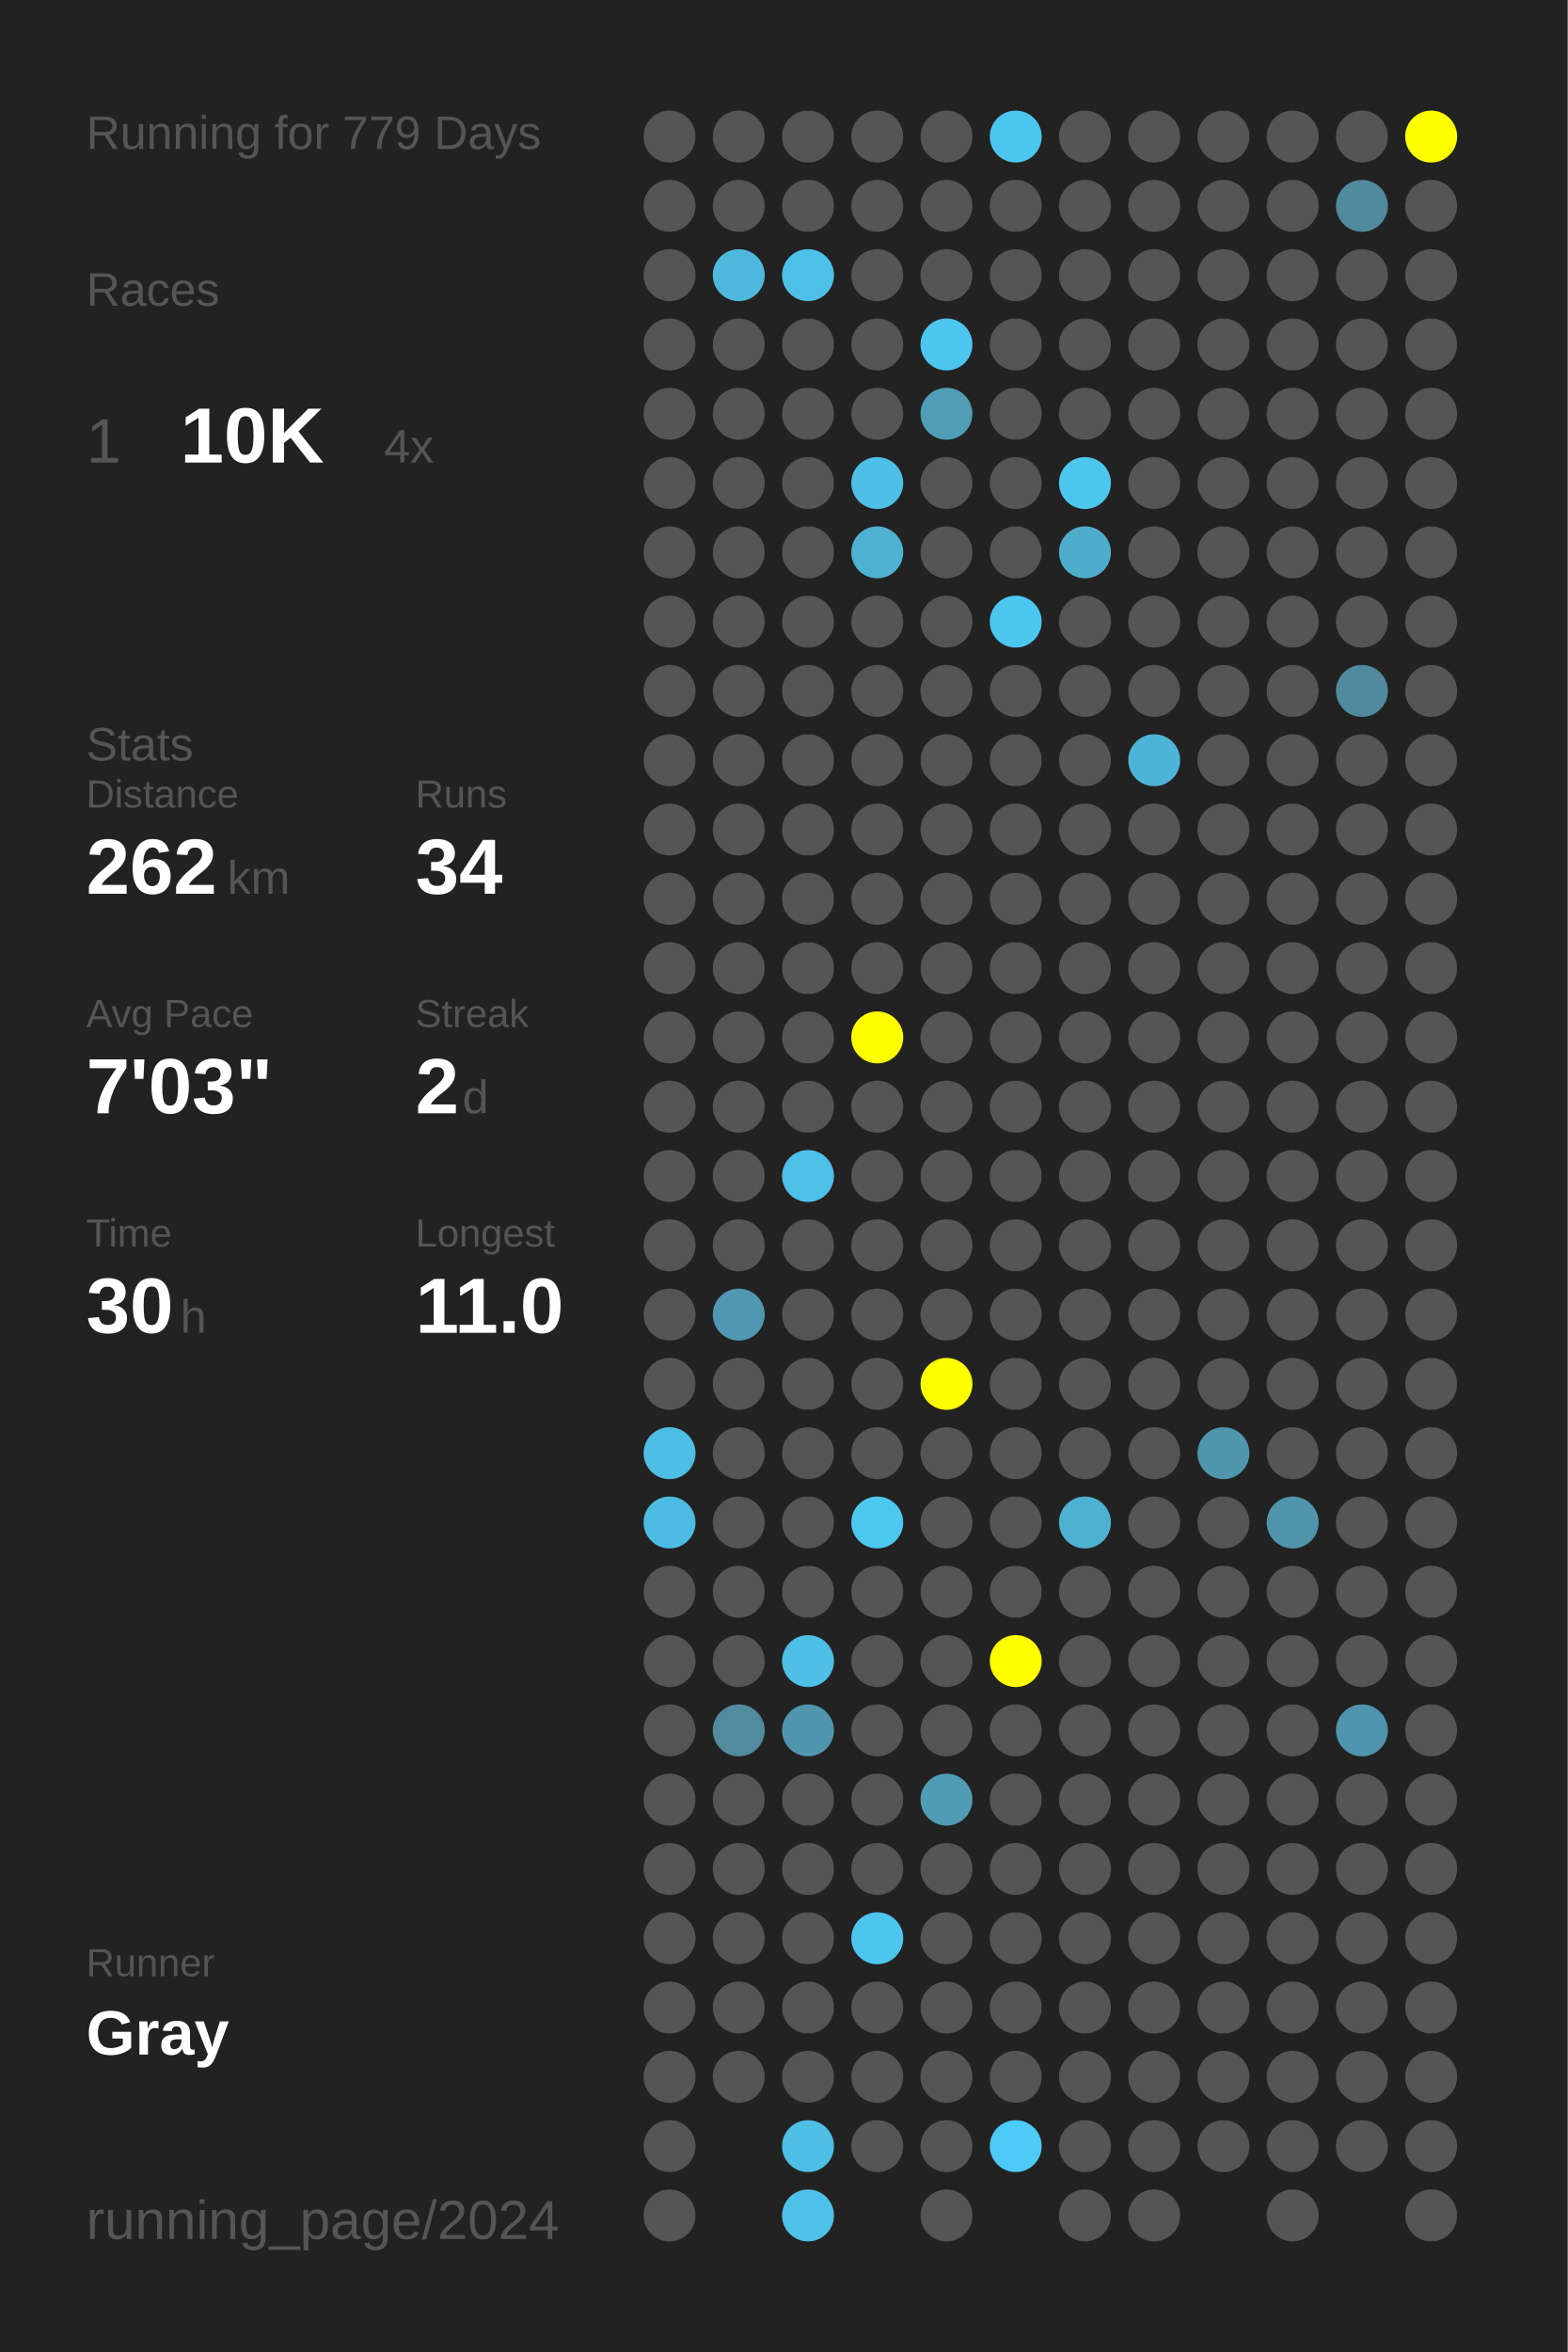
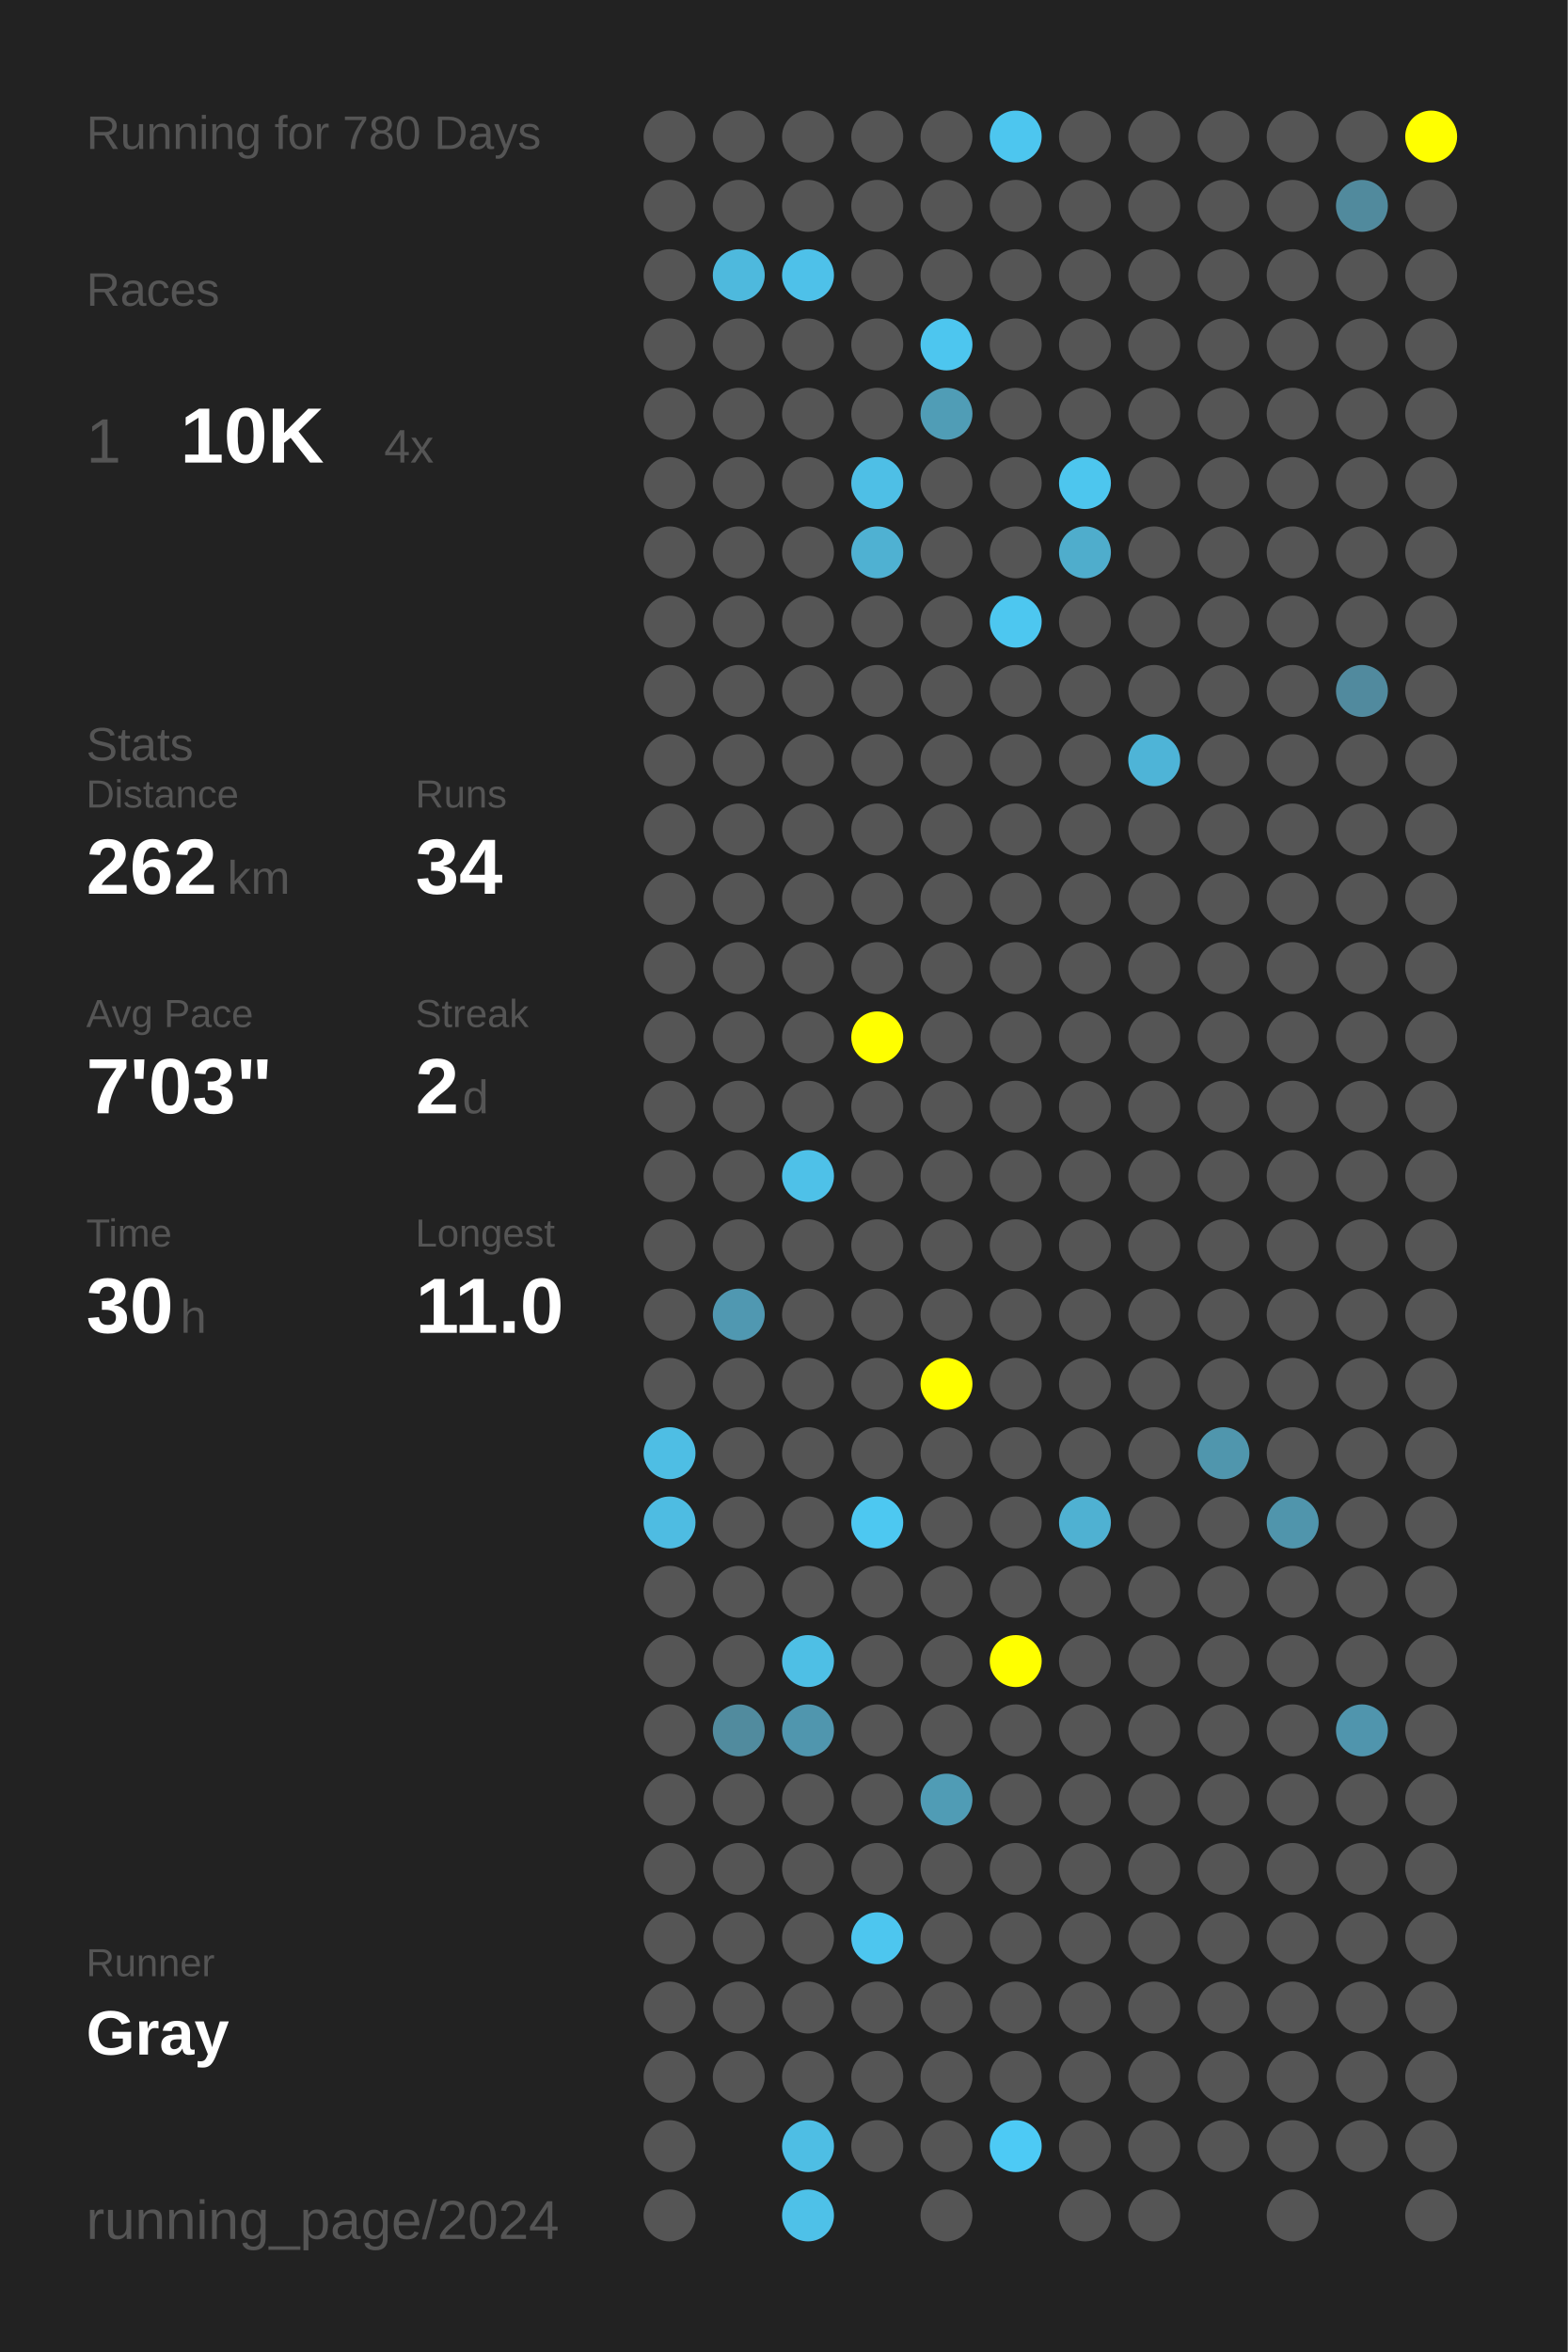
<svg xmlns="http://www.w3.org/2000/svg" baseProfile="full" height="300mm" version="1.1" viewBox="0,0,200,300" width="200mm">
  <defs />
  <rect fill="#222222" height="300" width="200" x="0" y="0" />
-   <text fill="#555555" style="font-size:6px; font-family:Arial;" x="11" y="19">Running for 779 Days</text>
+   <text fill="#555555" style="font-size:6px; font-family:Arial;" x="11" y="19">Running for 780 Days</text>
  <text fill="#555555" style="font-size:6px; font-family:Arial;" x="11" y="39">Races</text>
  <text fill="#555555" style="font-size:8px; font-family:Arial;" x="11" y="59">1</text>
  <text fill="#FFFFFF" style="font-size:10px; font-family:Arial; font-weight:bold;" x="23" y="59">10K</text>
  <text fill="#555555" style="font-size:6px; font-family:Arial;" x="49" y="59">4x</text>
  <text fill="#555555" style="font-size:6px; font-family:Arial;" x="11" y="97">Stats</text>
  <text fill="#555555" style="font-size:5px; font-family:Arial;" x="11" y="103">Distance</text>
  <text fill="#FFFFFF" style="font-size:10px; font-family:Arial; font-weight:bold;" x="11" y="114">262</text>
  <text fill="#555555" style="font-size:6px; font-family:Arial;" x="29" y="114">km</text>
  <text fill="#555555" style="font-size:5px; font-family:Arial;" x="53" y="103">Runs</text>
  <text fill="#FFFFFF" style="font-size:10px; font-family:Arial; font-weight:bold;" x="53" y="114">34</text>
  <text fill="#555555" style="font-size:5px; font-family:Arial;" x="11" y="131">Avg Pace</text>
  <text fill="#FFFFFF" style="font-size:10px; font-family:Arial; font-weight:bold;" x="11" y="142">7'03"</text>
  <text fill="#555555" style="font-size:5px; font-family:Arial;" x="53" y="131">Streak</text>
  <text fill="#FFFFFF" style="font-size:10px; font-family:Arial; font-weight:bold;" x="53" y="142">2</text>
  <text fill="#555555" style="font-size:6px; font-family:Arial;" x="59" y="142">d</text>
  <text fill="#555555" style="font-size:5px; font-family:Arial;" x="11" y="159">Time</text>
  <text fill="#FFFFFF" style="font-size:10px; font-family:Arial; font-weight:bold;" x="11" y="170">30</text>
  <text fill="#555555" style="font-size:6px; font-family:Arial;" x="23" y="170">h</text>
  <text fill="#555555" style="font-size:5px; font-family:Arial;" x="53" y="159">Longest</text>
  <text fill="#FFFFFF" style="font-size:10px; font-family:Arial; font-weight:bold;" x="53" y="170">11.0</text>
  <text fill="#555555" style="font-size:5px; font-family:Arial;" x="11" y="252.065">Runner</text>
  <text fill="#FFFFFF" style="font-size:8px; font-family:Arial; font-weight:bold;" x="11" y="262.065">Gray</text>
  <text fill="#555555" style="font-size:7px; font-family:Arial;" x="11" y="285.581">running_page/2024</text>
  <circle cx="85.417" cy="17.419" fill="#555555" r="3.312" />
  <circle cx="85.417" cy="26.258" fill="#555555" r="3.312" />
  <circle cx="85.417" cy="35.097" fill="#555555" r="3.312" />
  <circle cx="85.417" cy="43.935" fill="#555555" r="3.312" />
  <circle cx="85.417" cy="52.774" fill="#555555" r="3.312" />
  <circle cx="85.417" cy="61.613" fill="#555555" r="3.312" />
  <circle cx="85.417" cy="70.452" fill="#555555" r="3.312" />
  <circle cx="85.417" cy="79.29" fill="#555555" r="3.312" />
  <circle cx="85.417" cy="88.129" fill="#555555" r="3.312" />
  <circle cx="85.417" cy="96.968" fill="#555555" r="3.312" />
  <circle cx="85.417" cy="105.806" fill="#555555" r="3.312" />
  <circle cx="85.417" cy="114.645" fill="#555555" r="3.312" />
  <circle cx="85.417" cy="123.484" fill="#555555" r="3.312" />
  <circle cx="85.417" cy="132.323" fill="#555555" r="3.312" />
  <circle cx="85.417" cy="141.161" fill="#555555" r="3.312" />
  <circle cx="85.417" cy="150" fill="#555555" r="3.312" />
  <circle cx="85.417" cy="158.839" fill="#555555" r="3.312" />
  <circle cx="85.417" cy="167.677" fill="#555555" r="3.312" />
  <circle cx="85.417" cy="176.516" fill="#555555" r="3.312" />
  <circle cx="85.417" cy="185.355" fill="#4ebee4" r="3.312" />
  <circle cx="85.417" cy="194.194" fill="#4ebce2" r="3.312" />
  <circle cx="85.417" cy="203.032" fill="#555555" r="3.312" />
  <circle cx="85.417" cy="211.871" fill="#555555" r="3.312" />
  <circle cx="85.417" cy="220.71" fill="#555555" r="3.312" />
  <circle cx="85.417" cy="229.548" fill="#555555" r="3.312" />
  <circle cx="85.417" cy="238.387" fill="#555555" r="3.312" />
  <circle cx="85.417" cy="247.226" fill="#555555" r="3.312" />
  <circle cx="85.417" cy="256.065" fill="#555555" r="3.312" />
  <circle cx="85.417" cy="264.903" fill="#555555" r="3.312" />
  <circle cx="85.417" cy="273.742" fill="#555555" r="3.312" />
  <circle cx="85.417" cy="282.581" fill="#555555" r="3.312" />
  <circle cx="94.25" cy="17.419" fill="#555555" r="3.312" />
  <circle cx="94.25" cy="26.258" fill="#555555" r="3.312" />
  <circle cx="94.25" cy="35.097" fill="#4eb9dd" r="3.312" />
  <circle cx="94.25" cy="43.935" fill="#555555" r="3.312" />
  <circle cx="94.25" cy="52.774" fill="#555555" r="3.312" />
  <circle cx="94.25" cy="61.613" fill="#555555" r="3.312" />
  <circle cx="94.25" cy="70.452" fill="#555555" r="3.312" />
  <circle cx="94.25" cy="79.29" fill="#555555" r="3.312" />
  <circle cx="94.25" cy="88.129" fill="#555555" r="3.312" />
  <circle cx="94.25" cy="96.968" fill="#555555" r="3.312" />
  <circle cx="94.25" cy="105.806" fill="#555555" r="3.312" />
  <circle cx="94.25" cy="114.645" fill="#555555" r="3.312" />
  <circle cx="94.25" cy="123.484" fill="#555555" r="3.312" />
  <circle cx="94.25" cy="132.323" fill="#555555" r="3.312" />
  <circle cx="94.25" cy="141.161" fill="#555555" r="3.312" />
  <circle cx="94.25" cy="150" fill="#555555" r="3.312" />
  <circle cx="94.25" cy="158.839" fill="#555555" r="3.312" />
  <circle cx="94.25" cy="167.677" fill="#5098b1" r="3.312" />
  <circle cx="94.25" cy="176.516" fill="#555555" r="3.312" />
  <circle cx="94.25" cy="185.355" fill="#555555" r="3.312" />
  <circle cx="94.25" cy="194.194" fill="#555555" r="3.312" />
  <circle cx="94.25" cy="203.032" fill="#555555" r="3.312" />
  <circle cx="94.25" cy="211.871" fill="#555555" r="3.312" />
  <circle cx="94.25" cy="220.71" fill="#518b9e" r="3.312" />
  <circle cx="94.25" cy="229.548" fill="#555555" r="3.312" />
  <circle cx="94.25" cy="238.387" fill="#555555" r="3.312" />
  <circle cx="94.25" cy="247.226" fill="#555555" r="3.312" />
  <circle cx="94.25" cy="256.065" fill="#555555" r="3.312" />
  <circle cx="94.25" cy="264.903" fill="#555555" r="3.312" />
  <circle cx="103.083" cy="17.419" fill="#555555" r="3.312" />
  <circle cx="103.083" cy="26.258" fill="#555555" r="3.312" />
  <circle cx="103.083" cy="35.097" fill="#4ec1e9" r="3.312" />
  <circle cx="103.083" cy="43.935" fill="#555555" r="3.312" />
  <circle cx="103.083" cy="52.774" fill="#555555" r="3.312" />
  <circle cx="103.083" cy="61.613" fill="#555555" r="3.312" />
  <circle cx="103.083" cy="70.452" fill="#555555" r="3.312" />
  <circle cx="103.083" cy="79.29" fill="#555555" r="3.312" />
  <circle cx="103.083" cy="88.129" fill="#555555" r="3.312" />
  <circle cx="103.083" cy="96.968" fill="#555555" r="3.312" />
  <circle cx="103.083" cy="105.806" fill="#555555" r="3.312" />
  <circle cx="103.083" cy="114.645" fill="#555555" r="3.312" />
  <circle cx="103.083" cy="123.484" fill="#555555" r="3.312" />
  <circle cx="103.083" cy="132.323" fill="#555555" r="3.312" />
  <circle cx="103.083" cy="141.161" fill="#555555" r="3.312" />
  <circle cx="103.083" cy="150" fill="#4ec1e8" r="3.312" />
  <circle cx="103.083" cy="158.839" fill="#555555" r="3.312" />
  <circle cx="103.083" cy="167.677" fill="#555555" r="3.312" />
  <circle cx="103.083" cy="176.516" fill="#555555" r="3.312" />
  <circle cx="103.083" cy="185.355" fill="#555555" r="3.312" />
  <circle cx="103.083" cy="194.194" fill="#555555" r="3.312" />
  <circle cx="103.083" cy="203.032" fill="#555555" r="3.312" />
  <circle cx="103.083" cy="211.871" fill="#4ebfe5" r="3.312" />
  <circle cx="103.083" cy="220.71" fill="#5096ae" r="3.312" />
  <circle cx="103.083" cy="229.548" fill="#555555" r="3.312" />
  <circle cx="103.083" cy="238.387" fill="#555555" r="3.312" />
  <circle cx="103.083" cy="247.226" fill="#555555" r="3.312" />
  <circle cx="103.083" cy="256.065" fill="#555555" r="3.312" />
  <circle cx="103.083" cy="264.903" fill="#555555" r="3.312" />
  <circle cx="103.083" cy="273.742" fill="#4ebee4" r="3.312" />
  <circle cx="103.083" cy="282.581" fill="#4ec1e8" r="3.312" />
  <circle cx="111.917" cy="17.419" fill="#555555" r="3.312" />
  <circle cx="111.917" cy="26.258" fill="#555555" r="3.312" />
  <circle cx="111.917" cy="35.097" fill="#555555" r="3.312" />
  <circle cx="111.917" cy="43.935" fill="#555555" r="3.312" />
  <circle cx="111.917" cy="52.774" fill="#555555" r="3.312" />
  <circle cx="111.917" cy="61.613" fill="#4ebfe6" r="3.312" />
  <circle cx="111.917" cy="70.452" fill="#4fb1d2" r="3.312" />
  <circle cx="111.917" cy="79.29" fill="#555555" r="3.312" />
  <circle cx="111.917" cy="88.129" fill="#555555" r="3.312" />
  <circle cx="111.917" cy="96.968" fill="#555555" r="3.312" />
  <circle cx="111.917" cy="105.806" fill="#555555" r="3.312" />
  <circle cx="111.917" cy="114.645" fill="#555555" r="3.312" />
  <circle cx="111.917" cy="123.484" fill="#555555" r="3.312" />
  <circle cx="111.917" cy="132.323" fill="#FFFF00" r="3.312" />
  <circle cx="111.917" cy="141.161" fill="#555555" r="3.312" />
  <circle cx="111.917" cy="150" fill="#555555" r="3.312" />
  <circle cx="111.917" cy="158.839" fill="#555555" r="3.312" />
  <circle cx="111.917" cy="167.677" fill="#555555" r="3.312" />
  <circle cx="111.917" cy="176.516" fill="#555555" r="3.312" />
  <circle cx="111.917" cy="185.355" fill="#555555" r="3.312" />
  <circle cx="111.917" cy="194.194" fill="#4dc8f1" r="3.312" />
  <circle cx="111.917" cy="203.032" fill="#555555" r="3.312" />
  <circle cx="111.917" cy="211.871" fill="#555555" r="3.312" />
  <circle cx="111.917" cy="220.71" fill="#555555" r="3.312" />
  <circle cx="111.917" cy="229.548" fill="#555555" r="3.312" />
  <circle cx="111.917" cy="238.387" fill="#555555" r="3.312" />
  <circle cx="111.917" cy="247.226" fill="#4dc6ef" r="3.312" />
  <circle cx="111.917" cy="256.065" fill="#555555" r="3.312" />
  <circle cx="111.917" cy="264.903" fill="#555555" r="3.312" />
  <circle cx="111.917" cy="273.742" fill="#555555" r="3.312" />
  <circle cx="120.75" cy="17.419" fill="#555555" r="3.312" />
  <circle cx="120.75" cy="26.258" fill="#555555" r="3.312" />
  <circle cx="120.75" cy="35.097" fill="#555555" r="3.312" />
  <circle cx="120.75" cy="43.935" fill="#4dc6ef" r="3.312" />
  <circle cx="120.75" cy="52.774" fill="#509db6" r="3.312" />
  <circle cx="120.75" cy="61.613" fill="#555555" r="3.312" />
  <circle cx="120.75" cy="70.452" fill="#555555" r="3.312" />
  <circle cx="120.75" cy="79.29" fill="#555555" r="3.312" />
  <circle cx="120.75" cy="88.129" fill="#555555" r="3.312" />
  <circle cx="120.75" cy="96.968" fill="#555555" r="3.312" />
  <circle cx="120.75" cy="105.806" fill="#555555" r="3.312" />
  <circle cx="120.75" cy="114.645" fill="#555555" r="3.312" />
  <circle cx="120.75" cy="123.484" fill="#555555" r="3.312" />
  <circle cx="120.75" cy="132.323" fill="#555555" r="3.312" />
  <circle cx="120.75" cy="141.161" fill="#555555" r="3.312" />
  <circle cx="120.75" cy="150" fill="#555555" r="3.312" />
  <circle cx="120.75" cy="158.839" fill="#555555" r="3.312" />
  <circle cx="120.75" cy="167.677" fill="#555555" r="3.312" />
  <circle cx="120.75" cy="176.516" fill="#FFFF00" r="3.312" />
  <circle cx="120.75" cy="185.355" fill="#555555" r="3.312" />
  <circle cx="120.75" cy="194.194" fill="#555555" r="3.312" />
  <circle cx="120.75" cy="203.032" fill="#555555" r="3.312" />
  <circle cx="120.75" cy="211.871" fill="#555555" r="3.312" />
  <circle cx="120.75" cy="220.71" fill="#555555" r="3.312" />
  <circle cx="120.75" cy="229.548" fill="#509cb5" r="3.312" />
  <circle cx="120.75" cy="238.387" fill="#555555" r="3.312" />
  <circle cx="120.75" cy="247.226" fill="#555555" r="3.312" />
  <circle cx="120.75" cy="256.065" fill="#555555" r="3.312" />
  <circle cx="120.75" cy="264.903" fill="#555555" r="3.312" />
  <circle cx="120.75" cy="273.742" fill="#555555" r="3.312" />
  <circle cx="120.75" cy="282.581" fill="#555555" r="3.312" />
  <circle cx="129.583" cy="17.419" fill="#4dc6ef" r="3.312" />
  <circle cx="129.583" cy="26.258" fill="#555555" r="3.312" />
  <circle cx="129.583" cy="35.097" fill="#555555" r="3.312" />
  <circle cx="129.583" cy="43.935" fill="#555555" r="3.312" />
  <circle cx="129.583" cy="52.774" fill="#555555" r="3.312" />
  <circle cx="129.583" cy="61.613" fill="#555555" r="3.312" />
  <circle cx="129.583" cy="70.452" fill="#555555" r="3.312" />
  <circle cx="129.583" cy="79.29" fill="#4dc7f0" r="3.312" />
  <circle cx="129.583" cy="88.129" fill="#555555" r="3.312" />
  <circle cx="129.583" cy="96.968" fill="#555555" r="3.312" />
  <circle cx="129.583" cy="105.806" fill="#555555" r="3.312" />
  <circle cx="129.583" cy="114.645" fill="#555555" r="3.312" />
  <circle cx="129.583" cy="123.484" fill="#555555" r="3.312" />
  <circle cx="129.583" cy="132.323" fill="#555555" r="3.312" />
  <circle cx="129.583" cy="141.161" fill="#555555" r="3.312" />
  <circle cx="129.583" cy="150" fill="#555555" r="3.312" />
  <circle cx="129.583" cy="158.839" fill="#555555" r="3.312" />
  <circle cx="129.583" cy="167.677" fill="#555555" r="3.312" />
  <circle cx="129.583" cy="176.516" fill="#555555" r="3.312" />
  <circle cx="129.583" cy="185.355" fill="#555555" r="3.312" />
  <circle cx="129.583" cy="194.194" fill="#555555" r="3.312" />
  <circle cx="129.583" cy="203.032" fill="#555555" r="3.312" />
  <circle cx="129.583" cy="211.871" fill="#FFFF00" r="3.312" />
  <circle cx="129.583" cy="220.71" fill="#555555" r="3.312" />
  <circle cx="129.583" cy="229.548" fill="#555555" r="3.312" />
  <circle cx="129.583" cy="238.387" fill="#555555" r="3.312" />
  <circle cx="129.583" cy="247.226" fill="#555555" r="3.312" />
  <circle cx="129.583" cy="256.065" fill="#555555" r="3.312" />
  <circle cx="129.583" cy="264.903" fill="#555555" r="3.312" />
  <circle cx="129.583" cy="273.742" fill="#4dcaf5" r="3.312" />
  <circle cx="138.417" cy="17.419" fill="#555555" r="3.312" />
  <circle cx="138.417" cy="26.258" fill="#555555" r="3.312" />
  <circle cx="138.417" cy="35.097" fill="#555555" r="3.312" />
  <circle cx="138.417" cy="43.935" fill="#555555" r="3.312" />
  <circle cx="138.417" cy="52.774" fill="#555555" r="3.312" />
  <circle cx="138.417" cy="61.613" fill="#4dc6ee" r="3.312" />
  <circle cx="138.417" cy="70.452" fill="#4fadcc" r="3.312" />
  <circle cx="138.417" cy="79.29" fill="#555555" r="3.312" />
  <circle cx="138.417" cy="88.129" fill="#555555" r="3.312" />
  <circle cx="138.417" cy="96.968" fill="#555555" r="3.312" />
  <circle cx="138.417" cy="105.806" fill="#555555" r="3.312" />
  <circle cx="138.417" cy="114.645" fill="#555555" r="3.312" />
  <circle cx="138.417" cy="123.484" fill="#555555" r="3.312" />
  <circle cx="138.417" cy="132.323" fill="#555555" r="3.312" />
  <circle cx="138.417" cy="141.161" fill="#555555" r="3.312" />
  <circle cx="138.417" cy="150" fill="#555555" r="3.312" />
  <circle cx="138.417" cy="158.839" fill="#555555" r="3.312" />
  <circle cx="138.417" cy="167.677" fill="#555555" r="3.312" />
  <circle cx="138.417" cy="176.516" fill="#555555" r="3.312" />
  <circle cx="138.417" cy="185.355" fill="#555555" r="3.312" />
  <circle cx="138.417" cy="194.194" fill="#4fb1d2" r="3.312" />
  <circle cx="138.417" cy="203.032" fill="#555555" r="3.312" />
  <circle cx="138.417" cy="211.871" fill="#555555" r="3.312" />
  <circle cx="138.417" cy="220.71" fill="#555555" r="3.312" />
  <circle cx="138.417" cy="229.548" fill="#555555" r="3.312" />
  <circle cx="138.417" cy="238.387" fill="#555555" r="3.312" />
  <circle cx="138.417" cy="247.226" fill="#555555" r="3.312" />
  <circle cx="138.417" cy="256.065" fill="#555555" r="3.312" />
  <circle cx="138.417" cy="264.903" fill="#555555" r="3.312" />
  <circle cx="138.417" cy="273.742" fill="#555555" r="3.312" />
  <circle cx="138.417" cy="282.581" fill="#555555" r="3.312" />
  <circle cx="147.25" cy="17.419" fill="#555555" r="3.312" />
  <circle cx="147.25" cy="26.258" fill="#555555" r="3.312" />
  <circle cx="147.25" cy="35.097" fill="#555555" r="3.312" />
  <circle cx="147.25" cy="43.935" fill="#555555" r="3.312" />
  <circle cx="147.25" cy="52.774" fill="#555555" r="3.312" />
  <circle cx="147.25" cy="61.613" fill="#555555" r="3.312" />
  <circle cx="147.25" cy="70.452" fill="#555555" r="3.312" />
  <circle cx="147.25" cy="79.29" fill="#555555" r="3.312" />
  <circle cx="147.25" cy="88.129" fill="#555555" r="3.312" />
  <circle cx="147.25" cy="96.968" fill="#4eb4d7" r="3.312" />
  <circle cx="147.25" cy="105.806" fill="#555555" r="3.312" />
  <circle cx="147.25" cy="114.645" fill="#555555" r="3.312" />
  <circle cx="147.25" cy="123.484" fill="#555555" r="3.312" />
  <circle cx="147.25" cy="132.323" fill="#555555" r="3.312" />
  <circle cx="147.25" cy="141.161" fill="#555555" r="3.312" />
  <circle cx="147.25" cy="150" fill="#555555" r="3.312" />
  <circle cx="147.25" cy="158.839" fill="#555555" r="3.312" />
  <circle cx="147.25" cy="167.677" fill="#555555" r="3.312" />
  <circle cx="147.25" cy="176.516" fill="#555555" r="3.312" />
  <circle cx="147.25" cy="185.355" fill="#555555" r="3.312" />
  <circle cx="147.25" cy="194.194" fill="#555555" r="3.312" />
  <circle cx="147.25" cy="203.032" fill="#555555" r="3.312" />
  <circle cx="147.25" cy="211.871" fill="#555555" r="3.312" />
  <circle cx="147.25" cy="220.71" fill="#555555" r="3.312" />
  <circle cx="147.25" cy="229.548" fill="#555555" r="3.312" />
  <circle cx="147.25" cy="238.387" fill="#555555" r="3.312" />
  <circle cx="147.25" cy="247.226" fill="#555555" r="3.312" />
  <circle cx="147.25" cy="256.065" fill="#555555" r="3.312" />
  <circle cx="147.25" cy="264.903" fill="#555555" r="3.312" />
  <circle cx="147.25" cy="273.742" fill="#555555" r="3.312" />
  <circle cx="147.25" cy="282.581" fill="#555555" r="3.312" />
  <circle cx="156.083" cy="17.419" fill="#555555" r="3.312" />
  <circle cx="156.083" cy="26.258" fill="#555555" r="3.312" />
  <circle cx="156.083" cy="35.097" fill="#555555" r="3.312" />
  <circle cx="156.083" cy="43.935" fill="#555555" r="3.312" />
  <circle cx="156.083" cy="52.774" fill="#555555" r="3.312" />
  <circle cx="156.083" cy="61.613" fill="#555555" r="3.312" />
  <circle cx="156.083" cy="70.452" fill="#555555" r="3.312" />
  <circle cx="156.083" cy="79.29" fill="#555555" r="3.312" />
  <circle cx="156.083" cy="88.129" fill="#555555" r="3.312" />
  <circle cx="156.083" cy="96.968" fill="#555555" r="3.312" />
  <circle cx="156.083" cy="105.806" fill="#555555" r="3.312" />
  <circle cx="156.083" cy="114.645" fill="#555555" r="3.312" />
  <circle cx="156.083" cy="123.484" fill="#555555" r="3.312" />
  <circle cx="156.083" cy="132.323" fill="#555555" r="3.312" />
  <circle cx="156.083" cy="141.161" fill="#555555" r="3.312" />
  <circle cx="156.083" cy="150" fill="#555555" r="3.312" />
  <circle cx="156.083" cy="158.839" fill="#555555" r="3.312" />
  <circle cx="156.083" cy="167.677" fill="#555555" r="3.312" />
  <circle cx="156.083" cy="176.516" fill="#555555" r="3.312" />
  <circle cx="156.083" cy="185.355" fill="#5096ad" r="3.312" />
  <circle cx="156.083" cy="194.194" fill="#555555" r="3.312" />
  <circle cx="156.083" cy="203.032" fill="#555555" r="3.312" />
  <circle cx="156.083" cy="211.871" fill="#555555" r="3.312" />
  <circle cx="156.083" cy="220.71" fill="#555555" r="3.312" />
  <circle cx="156.083" cy="229.548" fill="#555555" r="3.312" />
  <circle cx="156.083" cy="238.387" fill="#555555" r="3.312" />
  <circle cx="156.083" cy="247.226" fill="#555555" r="3.312" />
  <circle cx="156.083" cy="256.065" fill="#555555" r="3.312" />
  <circle cx="156.083" cy="264.903" fill="#555555" r="3.312" />
  <circle cx="156.083" cy="273.742" fill="#555555" r="3.312" />
  <circle cx="164.917" cy="17.419" fill="#555555" r="3.312" />
  <circle cx="164.917" cy="26.258" fill="#555555" r="3.312" />
  <circle cx="164.917" cy="35.097" fill="#555555" r="3.312" />
  <circle cx="164.917" cy="43.935" fill="#555555" r="3.312" />
  <circle cx="164.917" cy="52.774" fill="#555555" r="3.312" />
  <circle cx="164.917" cy="61.613" fill="#555555" r="3.312" />
  <circle cx="164.917" cy="70.452" fill="#555555" r="3.312" />
  <circle cx="164.917" cy="79.29" fill="#555555" r="3.312" />
  <circle cx="164.917" cy="88.129" fill="#555555" r="3.312" />
  <circle cx="164.917" cy="96.968" fill="#555555" r="3.312" />
  <circle cx="164.917" cy="105.806" fill="#555555" r="3.312" />
  <circle cx="164.917" cy="114.645" fill="#555555" r="3.312" />
  <circle cx="164.917" cy="123.484" fill="#555555" r="3.312" />
  <circle cx="164.917" cy="132.323" fill="#555555" r="3.312" />
  <circle cx="164.917" cy="141.161" fill="#555555" r="3.312" />
  <circle cx="164.917" cy="150" fill="#555555" r="3.312" />
  <circle cx="164.917" cy="158.839" fill="#555555" r="3.312" />
  <circle cx="164.917" cy="167.677" fill="#555555" r="3.312" />
  <circle cx="164.917" cy="176.516" fill="#555555" r="3.312" />
  <circle cx="164.917" cy="185.355" fill="#555555" r="3.312" />
  <circle cx="164.917" cy="194.194" fill="#5095ac" r="3.312" />
  <circle cx="164.917" cy="203.032" fill="#555555" r="3.312" />
  <circle cx="164.917" cy="211.871" fill="#555555" r="3.312" />
  <circle cx="164.917" cy="220.71" fill="#555555" r="3.312" />
  <circle cx="164.917" cy="229.548" fill="#555555" r="3.312" />
  <circle cx="164.917" cy="238.387" fill="#555555" r="3.312" />
  <circle cx="164.917" cy="247.226" fill="#555555" r="3.312" />
  <circle cx="164.917" cy="256.065" fill="#555555" r="3.312" />
  <circle cx="164.917" cy="264.903" fill="#555555" r="3.312" />
  <circle cx="164.917" cy="273.742" fill="#555555" r="3.312" />
  <circle cx="164.917" cy="282.581" fill="#555555" r="3.312" />
  <circle cx="173.75" cy="17.419" fill="#555555" r="3.312" />
  <circle cx="173.75" cy="26.258" fill="#518a9d" r="3.312" />
  <circle cx="173.75" cy="35.097" fill="#555555" r="3.312" />
  <circle cx="173.75" cy="43.935" fill="#555555" r="3.312" />
  <circle cx="173.75" cy="52.774" fill="#555555" r="3.312" />
  <circle cx="173.75" cy="61.613" fill="#555555" r="3.312" />
  <circle cx="173.75" cy="70.452" fill="#555555" r="3.312" />
  <circle cx="173.75" cy="79.29" fill="#555555" r="3.312" />
  <circle cx="173.75" cy="88.129" fill="#518a9e" r="3.312" />
  <circle cx="173.75" cy="96.968" fill="#555555" r="3.312" />
  <circle cx="173.75" cy="105.806" fill="#555555" r="3.312" />
  <circle cx="173.75" cy="114.645" fill="#555555" r="3.312" />
  <circle cx="173.75" cy="123.484" fill="#555555" r="3.312" />
  <circle cx="173.75" cy="132.323" fill="#555555" r="3.312" />
  <circle cx="173.75" cy="141.161" fill="#555555" r="3.312" />
  <circle cx="173.75" cy="150" fill="#555555" r="3.312" />
  <circle cx="173.75" cy="158.839" fill="#555555" r="3.312" />
  <circle cx="173.75" cy="167.677" fill="#555555" r="3.312" />
  <circle cx="173.75" cy="176.516" fill="#555555" r="3.312" />
  <circle cx="173.75" cy="185.355" fill="#555555" r="3.312" />
  <circle cx="173.75" cy="194.194" fill="#555555" r="3.312" />
  <circle cx="173.75" cy="203.032" fill="#555555" r="3.312" />
  <circle cx="173.75" cy="211.871" fill="#555555" r="3.312" />
  <circle cx="173.75" cy="220.71" fill="#5095ad" r="3.312" />
  <circle cx="173.75" cy="229.548" fill="#555555" r="3.312" />
  <circle cx="173.75" cy="238.387" fill="#555555" r="3.312" />
  <circle cx="173.75" cy="247.226" fill="#555555" r="3.312" />
  <circle cx="173.75" cy="256.065" fill="#555555" r="3.312" />
  <circle cx="173.75" cy="264.903" fill="#555555" r="3.312" />
  <circle cx="173.75" cy="273.742" fill="#555555" r="3.312" />
  <circle cx="182.583" cy="17.419" fill="#FFFF00" r="3.312" />
  <circle cx="182.583" cy="26.258" fill="#555555" r="3.312" />
  <circle cx="182.583" cy="35.097" fill="#555555" r="3.312" />
  <circle cx="182.583" cy="43.935" fill="#555555" r="3.312" />
  <circle cx="182.583" cy="52.774" fill="#555555" r="3.312" />
  <circle cx="182.583" cy="61.613" fill="#555555" r="3.312" />
  <circle cx="182.583" cy="70.452" fill="#555555" r="3.312" />
  <circle cx="182.583" cy="79.29" fill="#555555" r="3.312" />
  <circle cx="182.583" cy="88.129" fill="#555555" r="3.312" />
  <circle cx="182.583" cy="96.968" fill="#555555" r="3.312" />
  <circle cx="182.583" cy="105.806" fill="#555555" r="3.312" />
  <circle cx="182.583" cy="114.645" fill="#555555" r="3.312" />
  <circle cx="182.583" cy="123.484" fill="#555555" r="3.312" />
  <circle cx="182.583" cy="132.323" fill="#555555" r="3.312" />
  <circle cx="182.583" cy="141.161" fill="#555555" r="3.312" />
  <circle cx="182.583" cy="150" fill="#555555" r="3.312" />
  <circle cx="182.583" cy="158.839" fill="#555555" r="3.312" />
  <circle cx="182.583" cy="167.677" fill="#555555" r="3.312" />
  <circle cx="182.583" cy="176.516" fill="#555555" r="3.312" />
  <circle cx="182.583" cy="185.355" fill="#555555" r="3.312" />
  <circle cx="182.583" cy="194.194" fill="#555555" r="3.312" />
  <circle cx="182.583" cy="203.032" fill="#555555" r="3.312" />
  <circle cx="182.583" cy="211.871" fill="#555555" r="3.312" />
  <circle cx="182.583" cy="220.71" fill="#555555" r="3.312" />
  <circle cx="182.583" cy="229.548" fill="#555555" r="3.312" />
  <circle cx="182.583" cy="238.387" fill="#555555" r="3.312" />
  <circle cx="182.583" cy="247.226" fill="#555555" r="3.312" />
  <circle cx="182.583" cy="256.065" fill="#555555" r="3.312" />
  <circle cx="182.583" cy="264.903" fill="#555555" r="3.312" />
  <circle cx="182.583" cy="273.742" fill="#555555" r="3.312" />
  <circle cx="182.583" cy="282.581" fill="#555555" r="3.312" />
</svg>
